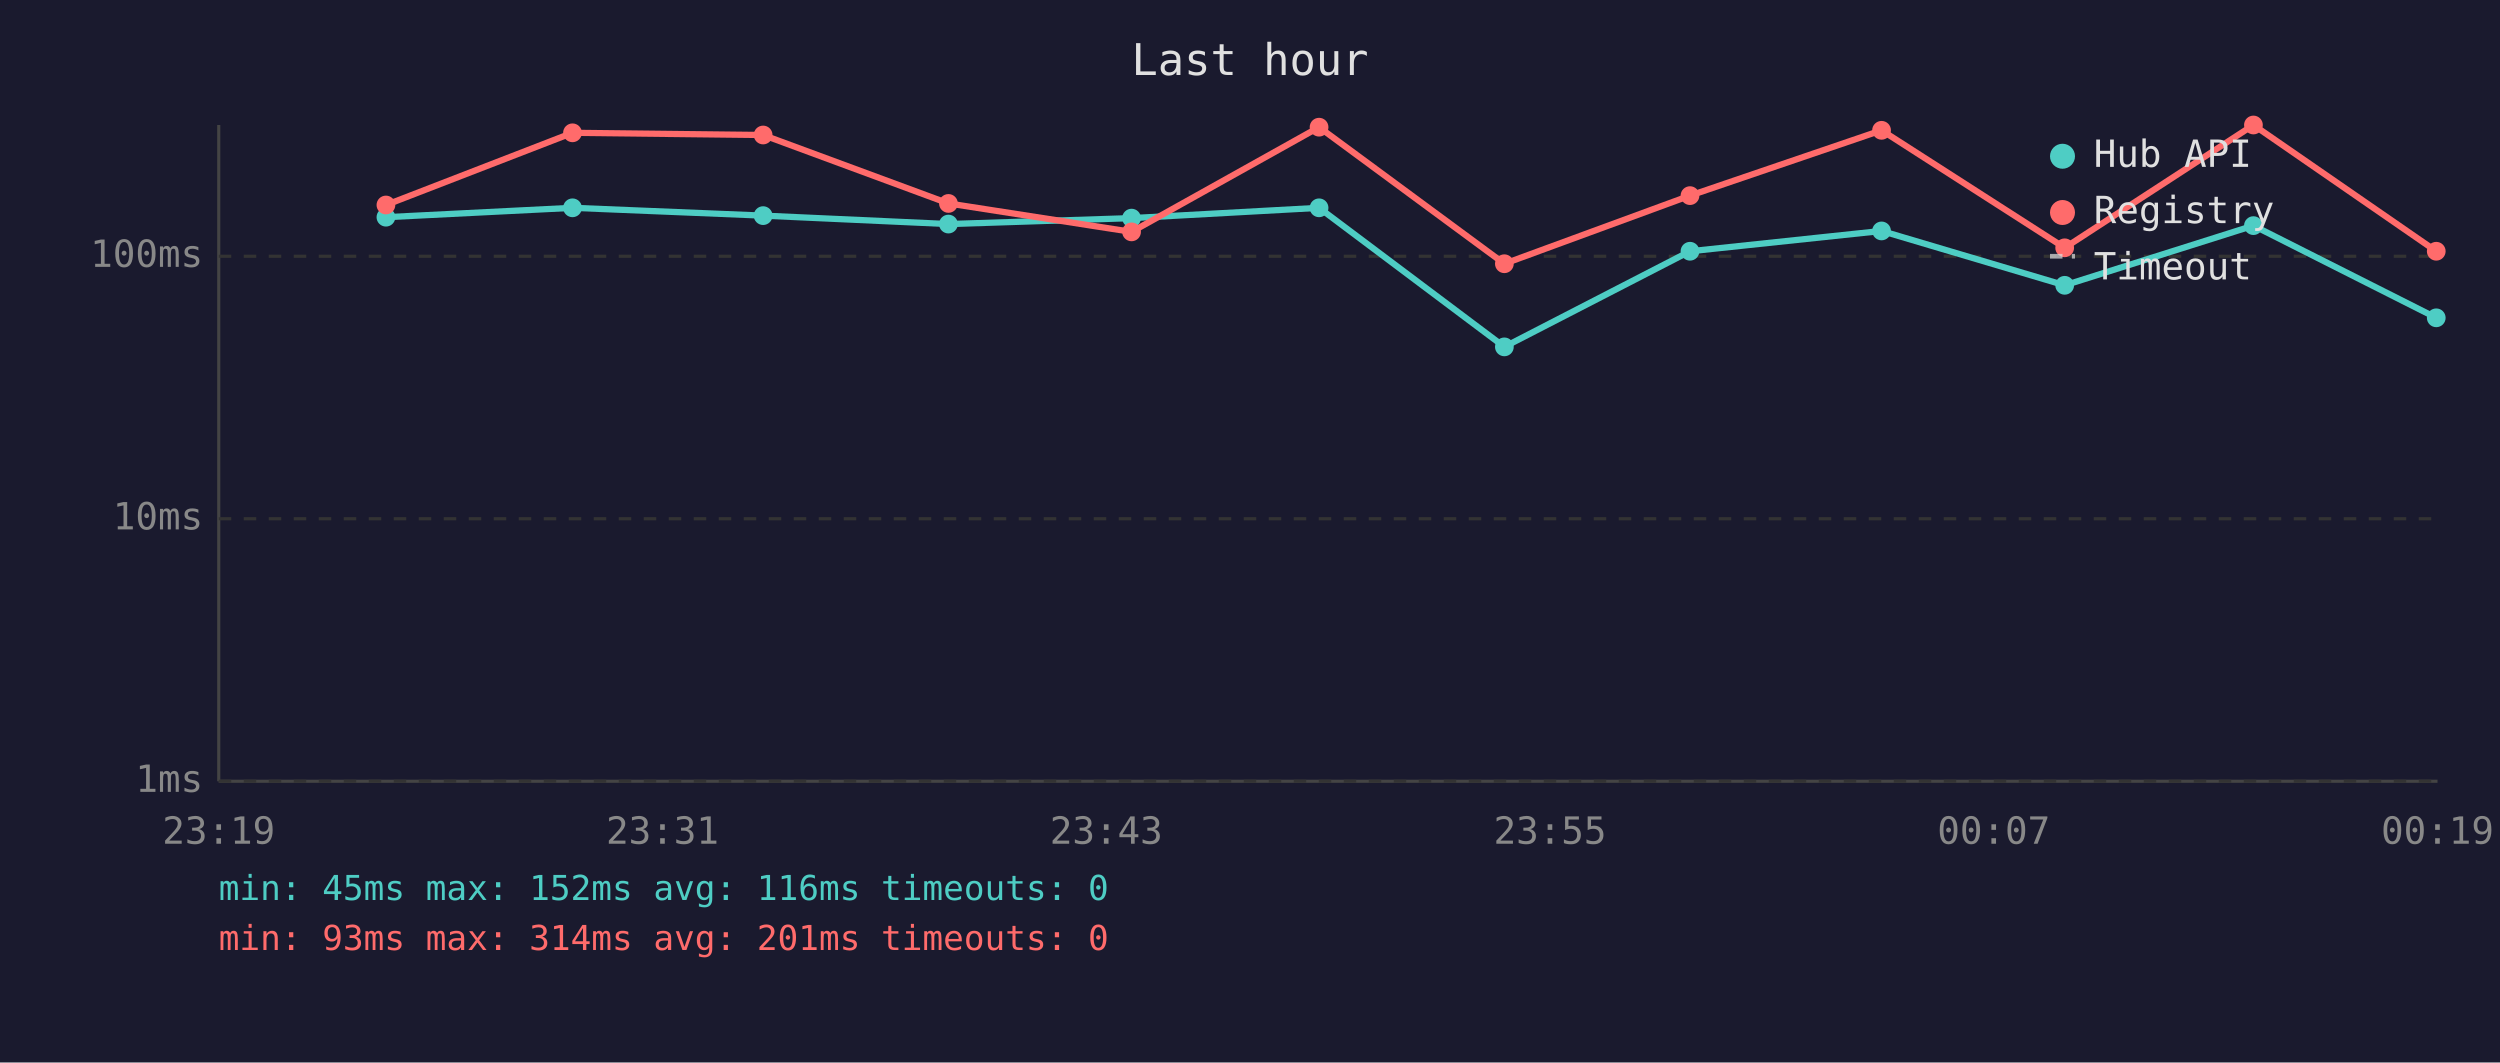
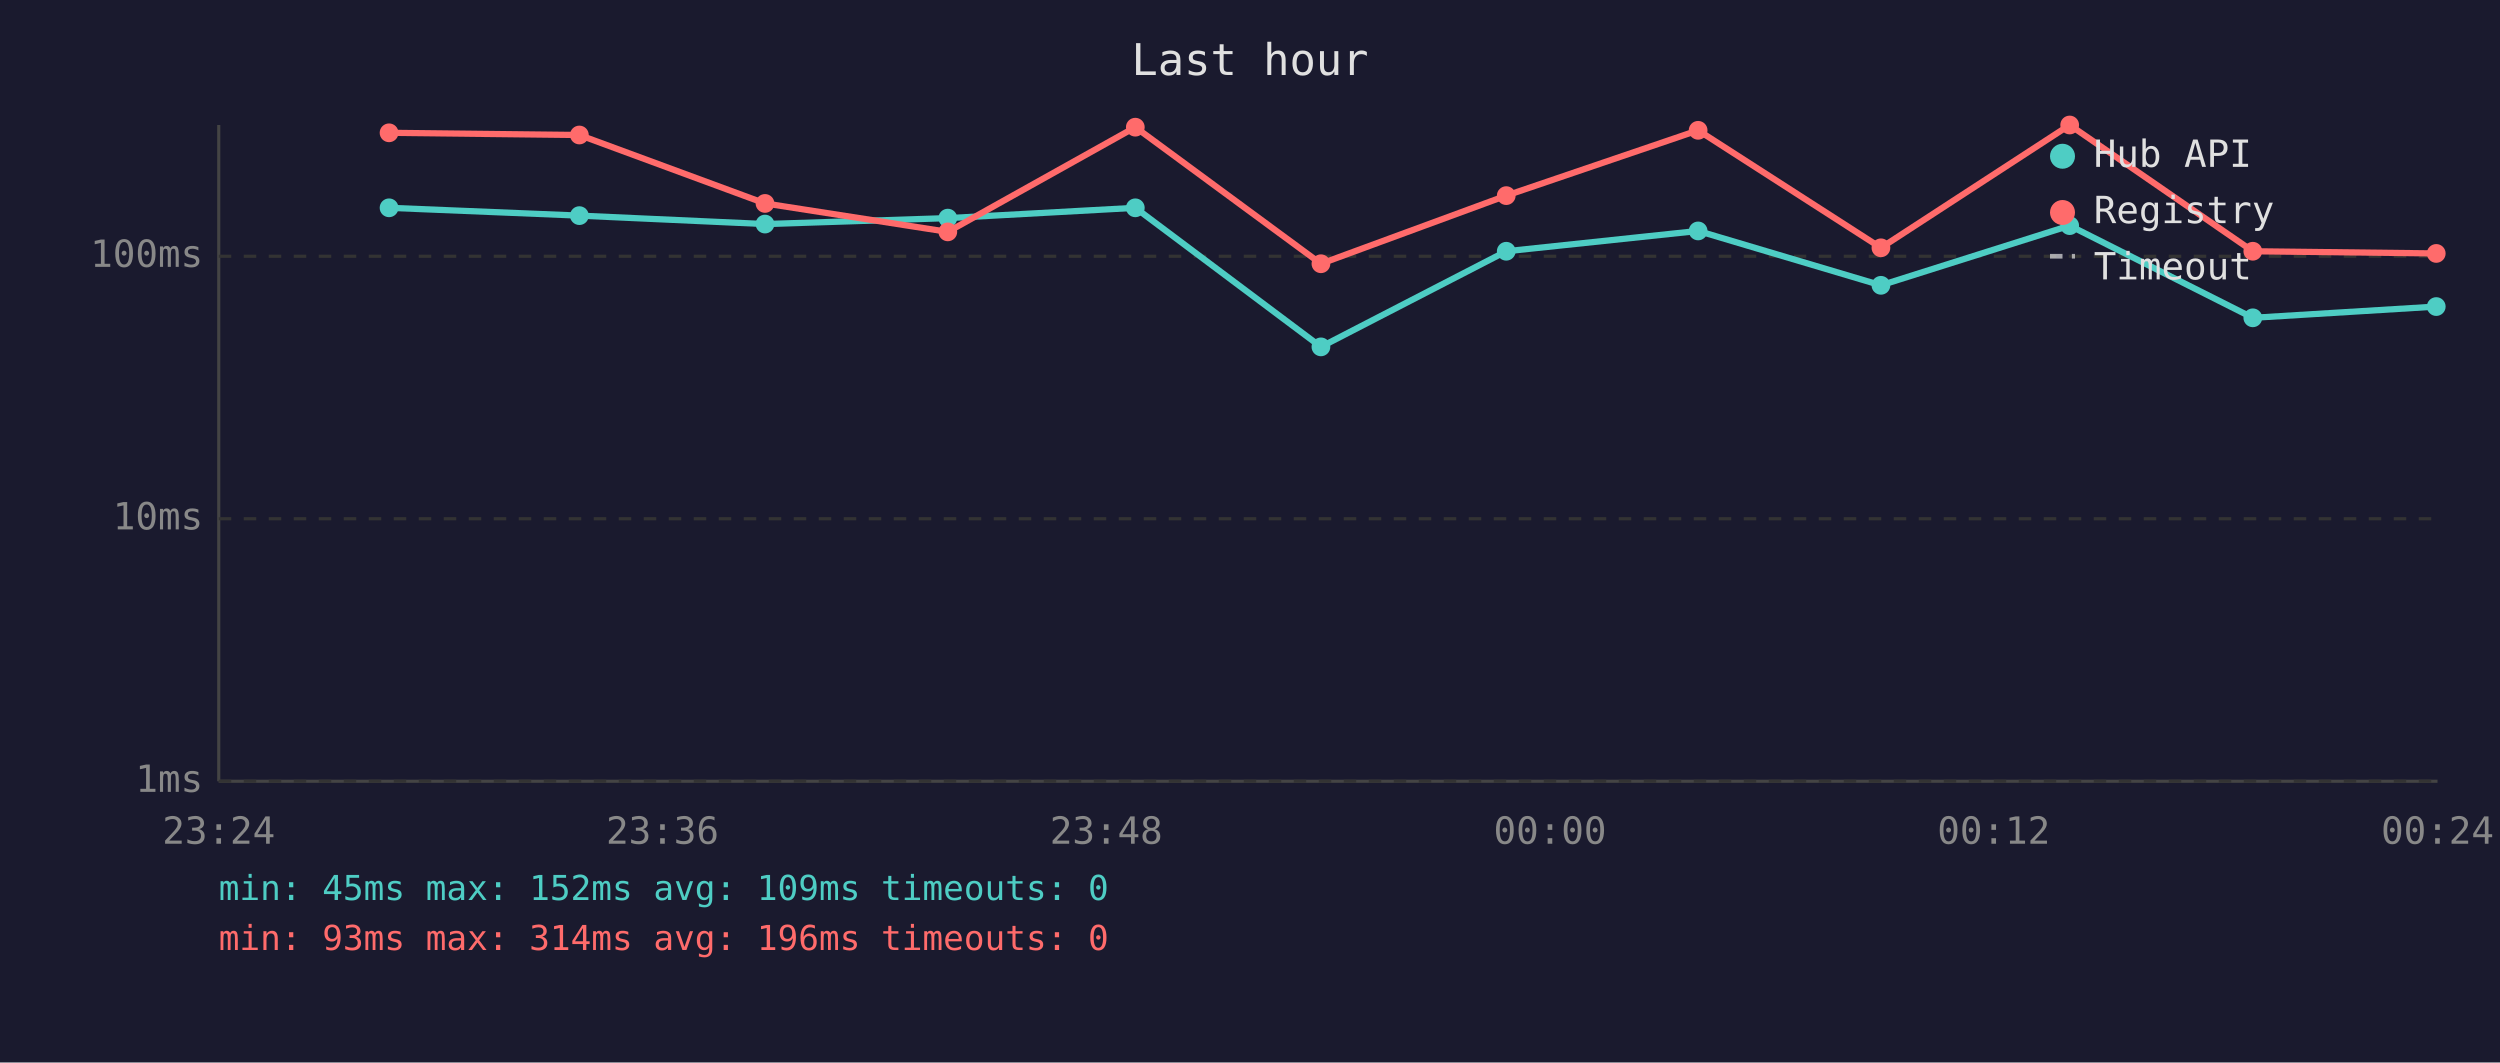
<svg xmlns="http://www.w3.org/2000/svg" viewBox="0 0 800 340" font-family="monospace" font-size="12">
  <rect width="800" height="340" fill="#1a1a2e" />
  <text x="400" y="24" fill="#e0e0e0" font-size="14" text-anchor="middle">Last hour</text>
  <line x1="70" y1="40" x2="70" y2="250" stroke="#444" stroke-width="1" />
  <line x1="70" y1="250" x2="780" y2="250" stroke="#444" stroke-width="1" />
  <line x1="70" y1="250" x2="780" y2="250" stroke="#333" stroke-width="1" stroke-dasharray="4" />
  <text x="65" y="250" fill="#888" text-anchor="end" dominant-baseline="middle">1ms</text>
  <line x1="70" y1="166" x2="780" y2="166" stroke="#333" stroke-width="1" stroke-dasharray="4" />
  <text x="65" y="166" fill="#888" text-anchor="end" dominant-baseline="middle">10ms</text>
  <line x1="70" y1="82" x2="780" y2="82" stroke="#333" stroke-width="1" stroke-dasharray="4" />
  <text x="65" y="82" fill="#888" text-anchor="end" dominant-baseline="middle">100ms</text>
-   <text x="70" y="270" fill="#888" text-anchor="middle">23:19</text>
-   <text x="212" y="270" fill="#888" text-anchor="middle">23:31</text>
-   <text x="354" y="270" fill="#888" text-anchor="middle">23:43</text>
-   <text x="496" y="270" fill="#888" text-anchor="middle">23:55</text>
-   <text x="638" y="270" fill="#888" text-anchor="middle">00:07</text>
-   <text x="780" y="270" fill="#888" text-anchor="middle">00:19</text>
-   <polyline points="123.5,69.5 183.2,66.5 244.2,69.0 303.5,71.7 362.1,69.8 422.1,66.5 481.4,111.0 540.8,80.4 602.1,73.9 660.7,91.3 721.1,72.2 779.6,101.7" fill="none" stroke="#4ecdc4" stroke-width="2" opacity="1" />
-   <circle cx="123.5" cy="69.5" r="3" fill="#4ecdc4" />
-   <circle cx="183.2" cy="66.5" r="3" fill="#4ecdc4" />
-   <circle cx="244.2" cy="69.0" r="3" fill="#4ecdc4" />
-   <circle cx="303.5" cy="71.7" r="3" fill="#4ecdc4" />
-   <circle cx="362.1" cy="69.8" r="3" fill="#4ecdc4" />
-   <circle cx="422.1" cy="66.5" r="3" fill="#4ecdc4" />
-   <circle cx="481.4" cy="111.0" r="3" fill="#4ecdc4" />
-   <circle cx="540.8" cy="80.4" r="3" fill="#4ecdc4" />
-   <circle cx="602.1" cy="73.9" r="3" fill="#4ecdc4" />
-   <circle cx="660.7" cy="91.3" r="3" fill="#4ecdc4" />
-   <circle cx="721.1" cy="72.2" r="3" fill="#4ecdc4" />
-   <circle cx="779.6" cy="101.7" r="3" fill="#4ecdc4" />
-   <polyline points="123.5,65.6 183.2,42.5 244.2,43.2 303.5,65.1 362.1,74.2 422.1,40.7 481.4,84.4 540.8,62.6 602.1,41.7 660.7,79.3 721.1,40.0 779.6,80.4" fill="none" stroke="#ff6b6b" stroke-width="2" opacity="1" />
-   <circle cx="123.5" cy="65.6" r="3" fill="#ff6b6b" />
-   <circle cx="183.2" cy="42.5" r="3" fill="#ff6b6b" />
-   <circle cx="244.2" cy="43.2" r="3" fill="#ff6b6b" />
-   <circle cx="303.5" cy="65.1" r="3" fill="#ff6b6b" />
-   <circle cx="362.1" cy="74.2" r="3" fill="#ff6b6b" />
-   <circle cx="422.1" cy="40.7" r="3" fill="#ff6b6b" />
-   <circle cx="481.4" cy="84.4" r="3" fill="#ff6b6b" />
-   <circle cx="540.8" cy="62.6" r="3" fill="#ff6b6b" />
-   <circle cx="602.1" cy="41.7" r="3" fill="#ff6b6b" />
-   <circle cx="660.7" cy="79.3" r="3" fill="#ff6b6b" />
-   <circle cx="721.1" cy="40.0" r="3" fill="#ff6b6b" />
-   <circle cx="779.6" cy="80.4" r="3" fill="#ff6b6b" />
+   <text x="70" y="270" fill="#888" text-anchor="middle">23:24</text>
+   <text x="212" y="270" fill="#888" text-anchor="middle">23:36</text>
+   <text x="354" y="270" fill="#888" text-anchor="middle">23:48</text>
+   <text x="496" y="270" fill="#888" text-anchor="middle">00:00</text>
+   <text x="638" y="270" fill="#888" text-anchor="middle">00:12</text>
+   <text x="780" y="270" fill="#888" text-anchor="middle">00:24</text>
+   <polyline points="124.5,66.5 185.4,69.0 244.8,71.7 303.3,69.8 363.3,66.5 422.7,111.0 482.0,80.4 543.4,73.9 601.9,91.3 662.3,72.2 720.9,101.7 779.6,98.1" fill="none" stroke="#4ecdc4" stroke-width="2" opacity="1" />
+   <circle cx="124.5" cy="66.5" r="3" fill="#4ecdc4" />
+   <circle cx="185.4" cy="69.0" r="3" fill="#4ecdc4" />
+   <circle cx="244.8" cy="71.7" r="3" fill="#4ecdc4" />
+   <circle cx="303.3" cy="69.8" r="3" fill="#4ecdc4" />
+   <circle cx="363.3" cy="66.5" r="3" fill="#4ecdc4" />
+   <circle cx="422.7" cy="111.0" r="3" fill="#4ecdc4" />
+   <circle cx="482.0" cy="80.4" r="3" fill="#4ecdc4" />
+   <circle cx="543.4" cy="73.9" r="3" fill="#4ecdc4" />
+   <circle cx="601.9" cy="91.3" r="3" fill="#4ecdc4" />
+   <circle cx="662.3" cy="72.2" r="3" fill="#4ecdc4" />
+   <circle cx="720.9" cy="101.7" r="3" fill="#4ecdc4" />
+   <circle cx="779.6" cy="98.1" r="3" fill="#4ecdc4" />
+   <polyline points="124.5,42.5 185.4,43.2 244.8,65.1 303.3,74.2 363.3,40.7 422.7,84.4 482.0,62.6 543.4,41.7 601.9,79.3 662.3,40.0 720.9,80.4 779.6,81.1" fill="none" stroke="#ff6b6b" stroke-width="2" opacity="1" />
+   <circle cx="124.5" cy="42.5" r="3" fill="#ff6b6b" />
+   <circle cx="185.4" cy="43.2" r="3" fill="#ff6b6b" />
+   <circle cx="244.8" cy="65.1" r="3" fill="#ff6b6b" />
+   <circle cx="303.3" cy="74.2" r="3" fill="#ff6b6b" />
+   <circle cx="363.3" cy="40.7" r="3" fill="#ff6b6b" />
+   <circle cx="422.7" cy="84.4" r="3" fill="#ff6b6b" />
+   <circle cx="482.0" cy="62.6" r="3" fill="#ff6b6b" />
+   <circle cx="543.4" cy="41.7" r="3" fill="#ff6b6b" />
+   <circle cx="601.9" cy="79.3" r="3" fill="#ff6b6b" />
+   <circle cx="662.3" cy="40.0" r="3" fill="#ff6b6b" />
+   <circle cx="720.9" cy="80.4" r="3" fill="#ff6b6b" />
+   <circle cx="779.6" cy="81.1" r="3" fill="#ff6b6b" />
  <circle cx="660" cy="50" r="4" fill="#4ecdc4" />
  <text x="670" y="50" fill="#e0e0e0" dominant-baseline="middle">Hub API</text>
  <circle cx="660" cy="68" r="4" fill="#ff6b6b" />
  <text x="670" y="68" fill="#e0e0e0" dominant-baseline="middle">Registry</text>
  <line x1="656" y1="82" x2="664" y2="82" stroke="#e0e0e0" stroke-width="1.5" stroke-dasharray="4,3" opacity="0.7" />
  <text x="670" y="86" fill="#e0e0e0" dominant-baseline="middle">Timeout</text>
-   <text x="70" y="288" fill="#4ecdc4" font-size="11">min: 45ms  max: 152ms  avg: 116ms  timeouts: 0</text>
-   <text x="70" y="304" fill="#ff6b6b" font-size="11">min: 93ms  max: 314ms  avg: 201ms  timeouts: 0</text>
+   <text x="70" y="288" fill="#4ecdc4" font-size="11">min: 45ms  max: 152ms  avg: 109ms  timeouts: 0</text>
+   <text x="70" y="304" fill="#ff6b6b" font-size="11">min: 93ms  max: 314ms  avg: 196ms  timeouts: 0</text>
</svg>
